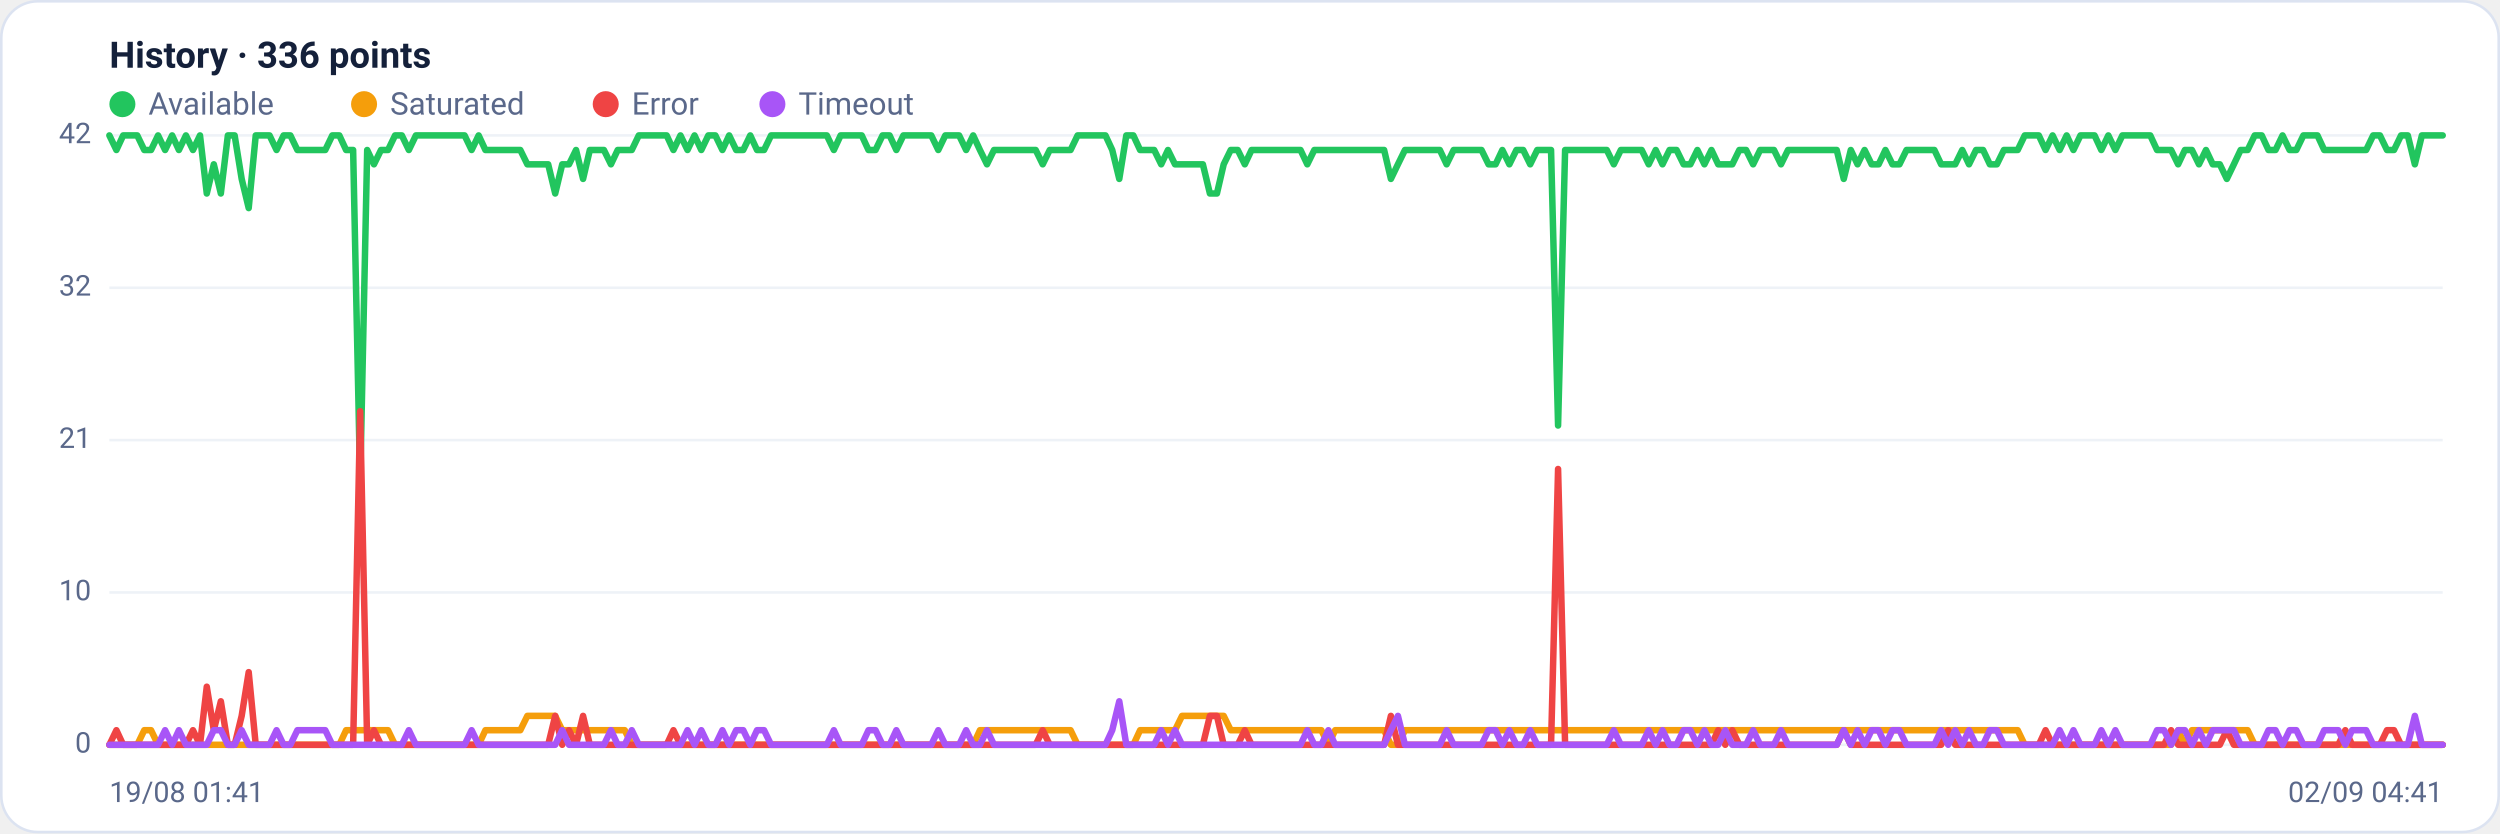
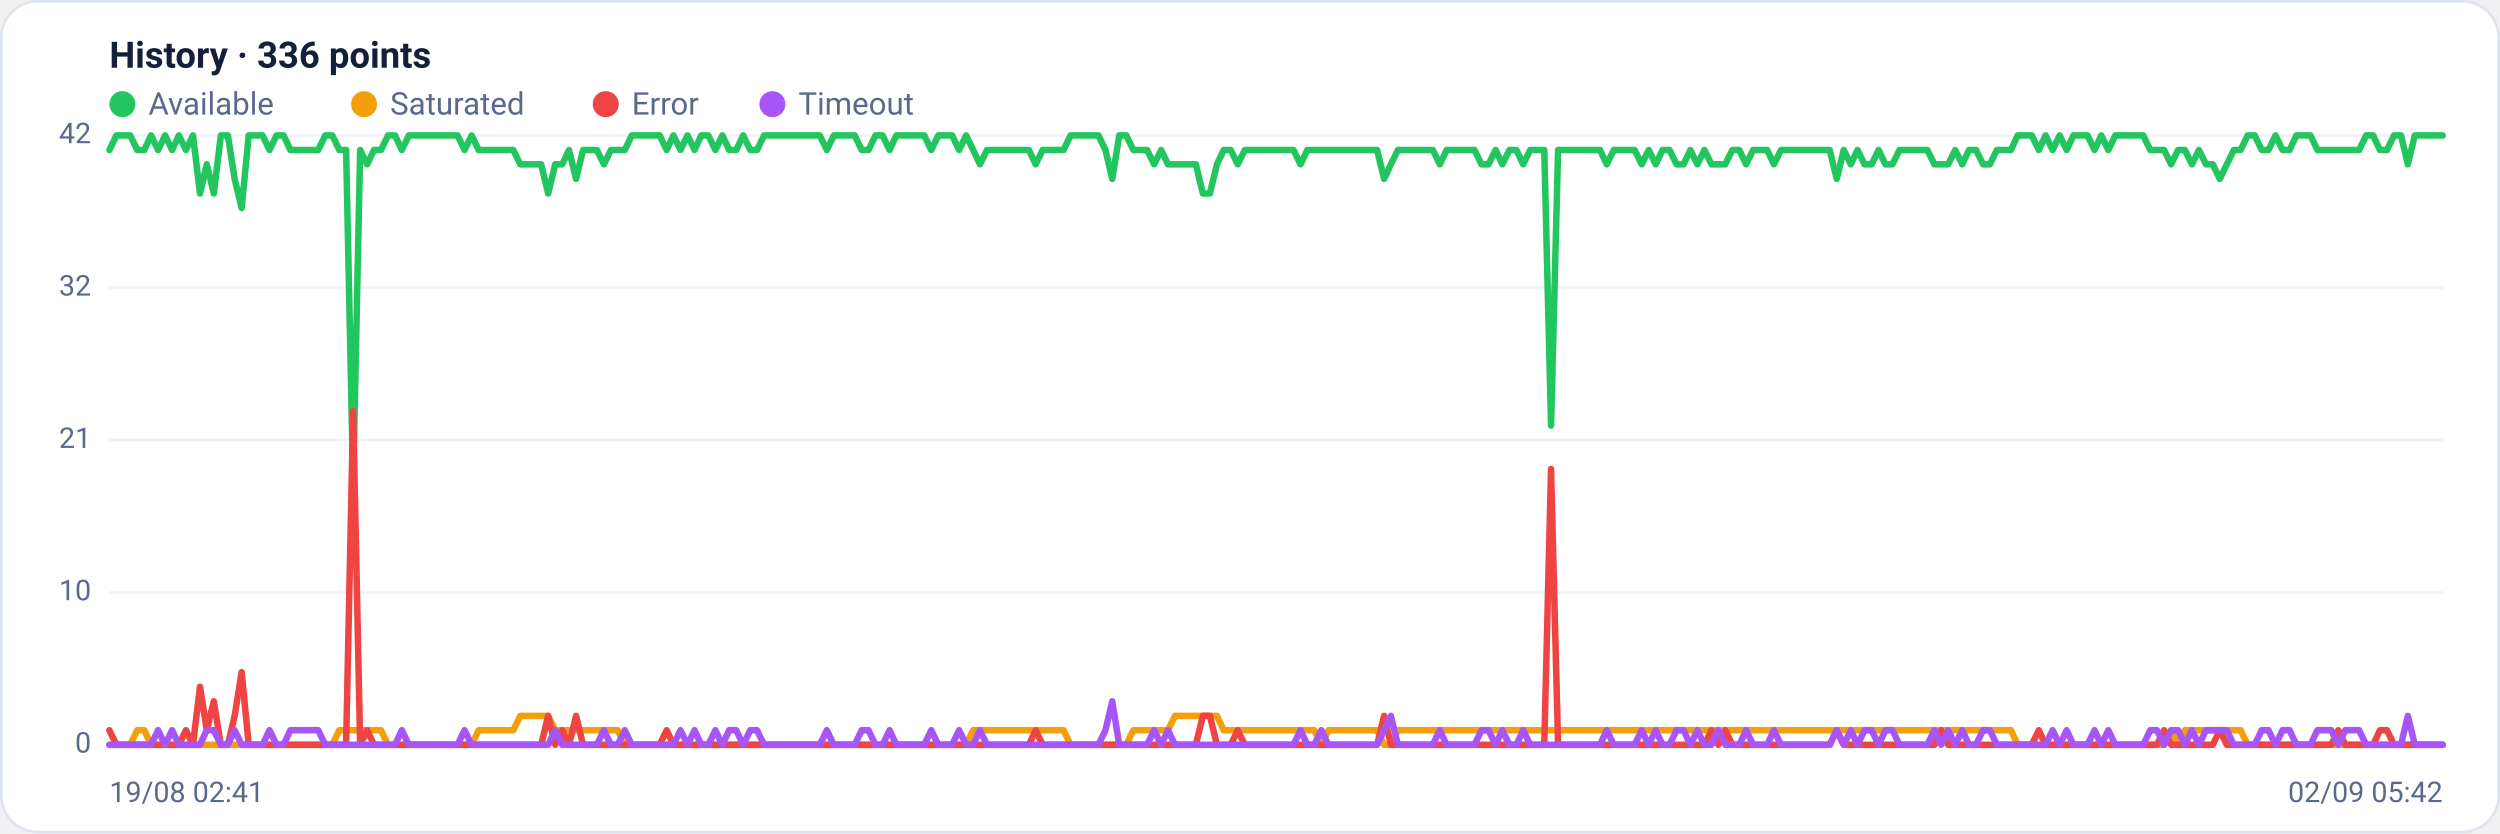
<svg xmlns="http://www.w3.org/2000/svg" viewBox="0 0 960 320" width="960" height="320" font-family="Segoe UI, system-ui, -apple-system, Roboto, Helvetica, Arial, sans-serif" role="img" aria-label="Availability history per region">
  <rect x="0.5" y="0.5" width="959" height="319" rx="14" fill="#ffffff" stroke="#dce3f1" />
  <text x="42" y="26" font-size="14" font-weight="600" fill="#14203a">History · 336 points</text>
  <circle cx="47" cy="40" r="5" fill="#22c55e" />
  <text x="57" y="44" font-size="12" fill="#5a688a">Available</text>
  <circle cx="139.8" cy="40" r="5" fill="#f59e0b" />
  <text x="149.8" y="44" font-size="12" fill="#5a688a">Saturated</text>
  <circle cx="232.6" cy="40" r="5" fill="#ef4444" />
  <text x="242.6" y="44" font-size="12" fill="#5a688a">Error</text>
  <circle cx="296.6" cy="40" r="5" fill="#a855f7" />
  <text x="306.6" y="44" font-size="12" fill="#5a688a">Timeout</text>
  <line x1="42" y1="286.0" x2="938" y2="286.0" stroke="#eef2f7" stroke-width="1" />
  <text x="35" y="289.0" text-anchor="end" font-size="11" fill="#5a688a">0</text>
  <line x1="42" y1="227.5" x2="938" y2="227.5" stroke="#eef2f7" stroke-width="1" />
  <text x="35" y="230.5" text-anchor="end" font-size="11" fill="#5a688a">10</text>
  <line x1="42" y1="169.0" x2="938" y2="169.0" stroke="#eef2f7" stroke-width="1" />
  <text x="35" y="172.0" text-anchor="end" font-size="11" fill="#5a688a">21</text>
  <line x1="42" y1="110.5" x2="938" y2="110.5" stroke="#eef2f7" stroke-width="1" />
  <text x="35" y="113.5" text-anchor="end" font-size="11" fill="#5a688a">32</text>
  <line x1="42" y1="52.0" x2="938" y2="52.0" stroke="#eef2f7" stroke-width="1" />
  <text x="35" y="55.0" text-anchor="end" font-size="11" fill="#5a688a">42</text>
-   <polyline fill="none" stroke="#22c55e" stroke-width="2.5" stroke-linejoin="round" stroke-linecap="round" points="42.0,52.0 44.7,57.6 47.3,52.0 50.0,52.0 52.7,52.0 55.4,57.6 58.0,57.6 60.7,52.0 63.4,57.6 66.1,52.0 68.7,57.6 71.4,52.0 74.1,57.6 76.8,52.0 79.4,74.3 82.1,63.1 84.8,74.3 87.5,52.0 90.1,52.0 92.8,68.7 95.5,79.9 98.2,52.0 100.8,52.0 103.5,52.0 106.2,57.6 108.9,52.0 111.5,52.0 114.2,57.6 116.9,57.6 119.6,57.6 122.2,57.6 124.9,57.6 127.6,52.0 130.3,52.0 132.9,57.6 135.6,57.6 138.3,185.7 141.0,57.6 143.6,63.1 146.3,57.6 149.0,57.6 151.7,52.0 154.3,52.0 157.0,57.6 159.7,52.0 162.4,52.0 165.0,52.0 167.7,52.0 170.4,52.0 173.1,52.0 175.7,52.0 178.4,52.0 181.1,57.6 183.8,52.0 186.4,57.6 189.1,57.6 191.8,57.6 194.5,57.6 197.1,57.6 199.8,57.6 202.5,63.1 205.2,63.1 207.8,63.1 210.5,63.1 213.2,74.3 215.9,63.1 218.5,63.1 221.2,57.6 223.9,68.7 226.5,57.6 229.2,57.6 231.9,57.6 234.6,63.1 237.2,57.6 239.9,57.6 242.6,57.6 245.3,52.0 247.9,52.0 250.6,52.0 253.3,52.0 256.0,52.0 258.6,57.6 261.3,52.0 264.0,57.6 266.7,52.0 269.3,57.6 272.0,52.0 274.7,52.0 277.4,57.6 280.0,52.0 282.7,57.6 285.4,57.6 288.1,52.0 290.7,57.6 293.4,57.6 296.1,52.0 298.8,52.0 301.4,52.0 304.1,52.0 306.8,52.0 309.5,52.0 312.1,52.0 314.8,52.0 317.5,52.0 320.2,57.6 322.8,52.0 325.5,52.0 328.2,52.0 330.9,52.0 333.5,57.6 336.2,57.6 338.9,52.0 341.6,52.0 344.2,57.6 346.9,52.0 349.6,52.0 352.3,52.0 354.9,52.0 357.6,52.0 360.3,57.6 363.0,52.0 365.6,52.0 368.3,52.0 371.0,57.6 373.7,52.0 376.3,57.6 379.0,63.1 381.7,57.6 384.4,57.6 387.0,57.6 389.7,57.6 392.4,57.6 395.1,57.6 397.7,57.6 400.4,63.1 403.1,57.6 405.7,57.6 408.4,57.6 411.1,57.6 413.8,52.0 416.4,52.0 419.1,52.0 421.8,52.0 424.5,52.0 427.1,57.6 429.8,68.7 432.5,52.0 435.2,52.0 437.8,57.6 440.5,57.6 443.2,57.6 445.9,63.1 448.5,57.6 451.2,63.1 453.9,63.1 456.6,63.1 459.2,63.1 461.9,63.1 464.6,74.3 467.3,74.3 469.9,63.1 472.6,57.6 475.3,57.6 478.0,63.1 480.6,57.6 483.3,57.6 486.0,57.6 488.7,57.6 491.3,57.6 494.0,57.6 496.7,57.6 499.4,57.6 502.0,63.1 504.7,57.6 507.4,57.6 510.1,57.6 512.7,57.6 515.4,57.6 518.1,57.6 520.8,57.6 523.4,57.6 526.1,57.6 528.8,57.6 531.5,57.6 534.1,68.7 536.8,63.1 539.5,57.6 542.2,57.6 544.8,57.6 547.5,57.6 550.2,57.6 552.9,57.6 555.5,63.1 558.2,57.6 560.9,57.6 563.6,57.6 566.2,57.6 568.9,57.6 571.6,63.1 574.3,63.1 576.9,57.6 579.6,63.1 582.3,57.6 584.9,57.6 587.6,63.1 590.3,57.6 593.0,57.6 595.6,57.6 598.3,163.4 601.0,57.6 603.7,57.6 606.3,57.6 609.0,57.6 611.7,57.6 614.4,57.6 617.0,57.6 619.7,63.1 622.4,57.6 625.1,57.6 627.7,57.6 630.4,57.6 633.1,63.1 635.8,57.6 638.4,63.1 641.1,57.6 643.8,57.6 646.5,63.1 649.1,63.1 651.8,57.6 654.5,63.1 657.2,57.6 659.8,63.1 662.5,63.1 665.2,63.1 667.9,57.6 670.5,57.6 673.2,63.1 675.9,57.6 678.6,57.6 681.2,57.6 683.9,63.1 686.6,57.6 689.3,57.6 691.9,57.6 694.6,57.6 697.3,57.6 700.0,57.6 702.6,57.6 705.3,57.6 708.0,68.7 710.7,57.6 713.3,63.1 716.0,57.6 718.7,63.1 721.4,63.1 724.0,57.6 726.7,63.1 729.4,63.1 732.1,57.6 734.7,57.6 737.4,57.6 740.1,57.6 742.8,57.6 745.4,63.1 748.1,63.1 750.8,63.1 753.5,57.6 756.1,63.1 758.8,57.6 761.5,57.6 764.1,63.1 766.8,63.1 769.5,57.6 772.2,57.6 774.8,57.6 777.5,52.0 780.2,52.0 782.9,52.0 785.5,57.6 788.2,52.0 790.9,57.6 793.6,52.0 796.2,57.6 798.9,52.0 801.6,52.0 804.3,52.0 806.9,57.6 809.6,52.0 812.3,57.6 815.0,52.0 817.6,52.0 820.3,52.0 823.0,52.0 825.7,52.0 828.3,57.6 831.0,57.6 833.7,57.6 836.4,63.1 839.0,57.6 841.7,57.6 844.4,63.1 847.1,57.6 849.7,63.1 852.4,63.1 855.1,68.7 857.8,63.1 860.4,57.6 863.1,57.6 865.8,52.0 868.5,52.0 871.1,57.6 873.8,57.6 876.5,52.0 879.2,57.6 881.8,57.6 884.5,52.0 887.2,52.0 889.9,52.0 892.5,57.6 895.2,57.6 897.9,57.6 900.6,57.6 903.2,57.6 905.9,57.6 908.6,57.6 911.3,52.0 913.9,52.0 916.6,57.6 919.3,57.6 922.0,52.0 924.6,52.0 927.3,63.1 930.0,52.0 932.7,52.0 935.3,52.0 938.0,52.0" />
-   <polyline fill="none" stroke="#f59e0b" stroke-width="2.5" stroke-linejoin="round" stroke-linecap="round" points="42.0,286.0 44.7,286.0 47.3,286.0 50.0,286.0 52.7,286.0 55.4,280.4 58.0,280.4 60.7,286.0 63.4,286.0 66.1,286.0 68.7,286.0 71.4,286.0 74.1,286.0 76.8,286.0 79.4,286.0 82.1,286.0 84.8,286.0 87.5,286.0 90.1,286.0 92.8,286.0 95.5,286.0 98.2,286.0 100.8,286.0 103.5,286.0 106.2,286.0 108.9,286.0 111.5,286.0 114.2,286.0 116.9,286.0 119.6,286.0 122.2,286.0 124.9,286.0 127.6,286.0 130.3,286.0 132.9,280.4 135.6,280.4 138.3,280.4 141.0,280.4 143.6,280.4 146.3,280.4 149.0,280.4 151.7,286.0 154.3,286.0 157.0,286.0 159.7,286.0 162.4,286.0 165.0,286.0 167.7,286.0 170.4,286.0 173.1,286.0 175.7,286.0 178.4,286.0 181.1,286.0 183.8,286.0 186.4,280.4 189.1,280.4 191.8,280.4 194.5,280.4 197.1,280.4 199.8,280.4 202.5,274.9 205.2,274.9 207.8,274.9 210.5,274.9 213.2,274.9 215.9,280.4 218.5,280.4 221.2,280.4 223.9,280.4 226.5,280.4 229.2,280.4 231.9,280.4 234.6,280.4 237.2,280.4 239.9,280.4 242.6,286.0 245.3,286.0 247.9,286.0 250.6,286.0 253.3,286.0 256.0,286.0 258.6,286.0 261.3,286.0 264.0,286.0 266.7,286.0 269.3,286.0 272.0,286.0 274.7,286.0 277.4,286.0 280.0,286.0 282.7,286.0 285.4,286.0 288.1,286.0 290.7,286.0 293.4,286.0 296.1,286.0 298.8,286.0 301.4,286.0 304.1,286.0 306.8,286.0 309.5,286.0 312.1,286.0 314.8,286.0 317.5,286.0 320.2,286.0 322.8,286.0 325.5,286.0 328.2,286.0 330.9,286.0 333.5,286.0 336.2,286.0 338.9,286.0 341.6,286.0 344.2,286.0 346.9,286.0 349.6,286.0 352.3,286.0 354.9,286.0 357.6,286.0 360.3,286.0 363.0,286.0 365.6,286.0 368.3,286.0 371.0,286.0 373.7,286.0 376.3,280.4 379.0,280.4 381.7,280.4 384.4,280.4 387.0,280.4 389.7,280.4 392.4,280.4 395.1,280.4 397.7,280.4 400.4,280.4 403.1,280.4 405.7,280.4 408.4,280.4 411.1,280.4 413.8,286.0 416.4,286.0 419.1,286.0 421.8,286.0 424.5,286.0 427.1,286.0 429.8,286.0 432.5,286.0 435.2,286.0 437.8,280.4 440.5,280.4 443.2,280.4 445.9,280.4 448.5,280.4 451.2,280.4 453.9,274.9 456.6,274.9 459.2,274.9 461.9,274.9 464.6,274.9 467.3,274.9 469.9,274.9 472.6,280.4 475.3,280.4 478.0,280.4 480.6,280.4 483.3,280.4 486.0,280.4 488.7,280.4 491.3,280.4 494.0,280.4 496.7,280.4 499.4,280.4 502.0,280.4 504.7,280.4 507.4,280.4 510.1,286.0 512.7,280.4 515.4,280.4 518.1,280.4 520.8,280.4 523.4,280.4 526.1,280.4 528.8,280.4 531.5,280.4 534.1,286.0 536.8,286.0 539.5,280.4 542.2,280.4 544.8,280.4 547.5,280.4 550.2,280.4 552.9,280.4 555.5,280.4 558.2,280.4 560.9,280.4 563.6,280.4 566.2,280.4 568.9,280.4 571.6,280.4 574.3,280.4 576.9,280.4 579.6,280.4 582.3,280.4 584.9,280.4 587.6,280.4 590.3,280.4 593.0,280.4 595.6,280.4 598.3,280.4 601.0,280.4 603.7,280.4 606.3,280.4 609.0,280.4 611.7,280.4 614.4,280.4 617.0,280.4 619.7,280.4 622.4,280.4 625.1,280.4 627.7,280.4 630.4,280.4 633.1,280.4 635.8,280.4 638.4,280.4 641.1,280.4 643.8,280.4 646.5,280.4 649.1,280.4 651.8,280.4 654.5,280.4 657.2,280.4 659.8,280.4 662.5,280.4 665.2,280.4 667.9,280.4 670.5,280.4 673.2,280.4 675.9,280.4 678.6,280.4 681.2,280.4 683.9,280.4 686.6,280.4 689.3,280.4 691.9,280.4 694.6,280.4 697.3,280.4 700.0,280.4 702.6,280.4 705.3,280.4 708.0,280.4 710.7,280.4 713.3,280.4 716.0,280.4 718.7,280.4 721.4,280.4 724.0,280.4 726.7,280.4 729.4,280.4 732.1,280.4 734.7,280.4 737.4,280.4 740.1,280.4 742.8,280.4 745.4,280.4 748.1,280.4 750.8,280.4 753.5,280.4 756.1,280.4 758.8,280.4 761.5,280.4 764.1,280.4 766.8,280.4 769.5,280.4 772.2,280.4 774.8,280.4 777.5,286.0 780.2,286.0 782.9,286.0 785.5,286.0 788.2,286.0 790.9,286.0 793.6,286.0 796.2,286.0 798.9,286.0 801.6,286.0 804.3,286.0 806.9,286.0 809.6,286.0 812.3,286.0 815.0,286.0 817.6,286.0 820.3,286.0 823.0,286.0 825.7,286.0 828.3,286.0 831.0,286.0 833.7,286.0 836.4,280.4 839.0,286.0 841.7,280.4 844.4,280.4 847.1,280.4 849.7,280.4 852.4,280.4 855.1,280.4 857.8,280.4 860.4,280.4 863.1,280.4 865.8,286.0 868.5,286.0 871.1,286.0 873.8,286.0 876.5,286.0 879.2,286.0 881.8,286.0 884.5,286.0 887.2,286.0 889.9,286.0 892.5,286.0 895.2,286.0 897.9,286.0 900.6,286.0 903.2,286.0 905.9,286.0 908.6,286.0 911.3,286.0 913.9,286.0 916.6,286.0 919.3,286.0 922.0,286.0 924.6,286.0 927.3,286.0 930.0,286.0 932.7,286.0 935.3,286.0 938.0,286.0" />
-   <polyline fill="none" stroke="#ef4444" stroke-width="2.5" stroke-linejoin="round" stroke-linecap="round" points="42.0,286.0 44.7,280.4 47.3,286.0 50.0,286.0 52.7,286.0 55.4,286.0 58.0,286.0 60.7,286.0 63.4,286.0 66.1,286.0 68.7,286.0 71.4,286.0 74.1,280.4 76.8,286.0 79.4,263.7 82.1,280.4 84.8,269.3 87.5,286.0 90.1,286.0 92.8,274.9 95.5,258.1 98.2,286.0 100.8,286.0 103.5,286.0 106.2,286.0 108.9,286.0 111.5,286.0 114.2,286.0 116.9,286.0 119.6,286.0 122.2,286.0 124.9,286.0 127.6,286.0 130.3,286.0 132.9,286.0 135.6,286.0 138.3,157.9 141.0,286.0 143.6,280.4 146.3,286.0 149.0,286.0 151.7,286.0 154.3,286.0 157.0,286.0 159.7,286.0 162.4,286.0 165.0,286.0 167.7,286.0 170.4,286.0 173.1,286.0 175.7,286.0 178.4,286.0 181.1,286.0 183.8,286.0 186.4,286.0 189.1,286.0 191.8,286.0 194.5,286.0 197.1,286.0 199.8,286.0 202.5,286.0 205.2,286.0 207.8,286.0 210.5,286.0 213.2,274.9 215.9,286.0 218.5,280.4 221.2,286.0 223.9,274.9 226.5,286.0 229.2,286.0 231.9,286.0 234.6,286.0 237.2,286.0 239.9,286.0 242.6,286.0 245.3,286.0 247.9,286.0 250.6,286.0 253.3,286.0 256.0,286.0 258.6,280.4 261.3,286.0 264.0,286.0 266.7,286.0 269.3,286.0 272.0,286.0 274.7,286.0 277.4,286.0 280.0,286.0 282.7,286.0 285.4,286.0 288.1,286.0 290.7,286.0 293.4,286.0 296.1,286.0 298.8,286.0 301.4,286.0 304.1,286.0 306.8,286.0 309.5,286.0 312.1,286.0 314.8,286.0 317.5,286.0 320.2,286.0 322.8,286.0 325.5,286.0 328.2,286.0 330.9,286.0 333.5,286.0 336.2,286.0 338.9,286.0 341.6,286.0 344.2,286.0 346.9,286.0 349.6,286.0 352.3,286.0 354.9,286.0 357.6,286.0 360.3,286.0 363.0,286.0 365.6,286.0 368.3,286.0 371.0,286.0 373.7,286.0 376.3,286.0 379.0,286.0 381.7,286.0 384.4,286.0 387.0,286.0 389.7,286.0 392.4,286.0 395.1,286.0 397.7,286.0 400.4,280.4 403.1,286.0 405.7,286.0 408.4,286.0 411.1,286.0 413.8,286.0 416.4,286.0 419.1,286.0 421.8,286.0 424.5,286.0 427.1,286.0 429.8,286.0 432.5,286.0 435.2,286.0 437.8,286.0 440.5,286.0 443.2,286.0 445.9,286.0 448.5,286.0 451.2,286.0 453.9,286.0 456.6,286.0 459.2,286.0 461.9,286.0 464.6,274.9 467.3,274.9 469.9,286.0 472.6,286.0 475.3,286.0 478.0,280.4 480.6,286.0 483.3,286.0 486.0,286.0 488.7,286.0 491.3,286.0 494.0,286.0 496.7,286.0 499.4,286.0 502.0,286.0 504.7,286.0 507.4,286.0 510.1,286.0 512.7,286.0 515.4,286.0 518.1,286.0 520.8,286.0 523.4,286.0 526.1,286.0 528.8,286.0 531.5,286.0 534.1,274.9 536.8,286.0 539.5,286.0 542.2,286.0 544.8,286.0 547.5,286.0 550.2,286.0 552.9,286.0 555.5,286.0 558.2,286.0 560.9,286.0 563.6,286.0 566.2,286.0 568.9,286.0 571.6,286.0 574.3,286.0 576.9,286.0 579.6,286.0 582.3,286.0 584.9,286.0 587.6,286.0 590.3,286.0 593.0,286.0 595.6,286.0 598.3,180.1 601.0,286.0 603.7,286.0 606.3,286.0 609.0,286.0 611.7,286.0 614.4,286.0 617.0,286.0 619.7,286.0 622.4,286.0 625.1,286.0 627.7,286.0 630.4,286.0 633.1,286.0 635.8,286.0 638.4,286.0 641.1,286.0 643.8,286.0 646.5,286.0 649.1,286.0 651.8,286.0 654.5,286.0 657.2,286.0 659.8,280.4 662.5,286.0 665.2,280.4 667.9,286.0 670.5,286.0 673.2,286.0 675.9,286.0 678.6,286.0 681.2,286.0 683.9,286.0 686.6,286.0 689.3,286.0 691.9,286.0 694.6,286.0 697.3,286.0 700.0,286.0 702.6,286.0 705.3,286.0 708.0,280.4 710.7,286.0 713.3,286.0 716.0,286.0 718.7,286.0 721.4,286.0 724.0,286.0 726.7,286.0 729.4,286.0 732.1,286.0 734.7,286.0 737.4,286.0 740.1,286.0 742.8,286.0 745.4,286.0 748.1,280.4 750.8,286.0 753.5,286.0 756.1,286.0 758.8,286.0 761.5,286.0 764.1,286.0 766.8,286.0 769.5,286.0 772.2,286.0 774.8,286.0 777.5,286.0 780.2,286.0 782.9,286.0 785.5,280.4 788.2,286.0 790.9,286.0 793.6,286.0 796.2,286.0 798.9,286.0 801.6,286.0 804.3,286.0 806.9,286.0 809.6,286.0 812.3,286.0 815.0,286.0 817.6,286.0 820.3,286.0 823.0,286.0 825.7,286.0 828.3,286.0 831.0,286.0 833.7,280.4 836.4,286.0 839.0,286.0 841.7,286.0 844.4,286.0 847.1,286.0 849.7,286.0 852.4,286.0 855.1,280.4 857.8,286.0 860.4,286.0 863.1,286.0 865.8,286.0 868.5,286.0 871.1,286.0 873.8,286.0 876.5,286.0 879.2,286.0 881.8,286.0 884.5,286.0 887.2,286.0 889.9,286.0 892.5,286.0 895.2,286.0 897.9,286.0 900.6,280.4 903.2,286.0 905.9,286.0 908.6,286.0 911.3,286.0 913.9,286.0 916.6,280.4 919.3,280.4 922.0,286.0 924.6,286.0 927.3,286.0 930.0,286.0 932.7,286.0 935.3,286.0 938.0,286.0" />
-   <polyline fill="none" stroke="#a855f7" stroke-width="2.5" stroke-linejoin="round" stroke-linecap="round" points="42.0,286.0 44.7,286.0 47.3,286.0 50.0,286.0 52.7,286.0 55.4,286.0 58.0,286.0 60.7,286.0 63.4,280.4 66.1,286.0 68.7,280.4 71.4,286.0 74.1,286.0 76.8,286.0 79.4,286.0 82.1,280.4 84.8,280.4 87.5,286.0 90.1,286.0 92.8,280.4 95.5,286.0 98.2,286.0 100.8,286.0 103.5,286.0 106.2,280.4 108.9,286.0 111.5,286.0 114.2,280.4 116.9,280.4 119.6,280.4 122.2,280.4 124.9,280.4 127.6,286.0 130.3,286.0 132.9,286.0 135.6,286.0 138.3,286.0 141.0,286.0 143.6,286.0 146.3,286.0 149.0,286.0 151.7,286.0 154.3,286.0 157.0,280.4 159.7,286.0 162.4,286.0 165.0,286.0 167.7,286.0 170.4,286.0 173.1,286.0 175.7,286.0 178.4,286.0 181.1,280.4 183.8,286.0 186.4,286.0 189.1,286.0 191.8,286.0 194.5,286.0 197.1,286.0 199.8,286.0 202.5,286.0 205.2,286.0 207.8,286.0 210.5,286.0 213.2,286.0 215.9,280.4 218.5,286.0 221.2,286.0 223.9,286.0 226.5,286.0 229.2,286.0 231.9,286.0 234.6,280.4 237.2,286.0 239.9,286.0 242.6,280.4 245.3,286.0 247.9,286.0 250.6,286.0 253.3,286.0 256.0,286.0 258.6,286.0 261.3,286.0 264.0,280.4 266.7,286.0 269.3,280.4 272.0,286.0 274.7,286.0 277.4,280.4 280.0,286.0 282.7,280.4 285.4,280.4 288.1,286.0 290.7,280.4 293.4,280.4 296.1,286.0 298.8,286.0 301.4,286.0 304.1,286.0 306.8,286.0 309.5,286.0 312.1,286.0 314.8,286.0 317.5,286.0 320.2,280.4 322.8,286.0 325.5,286.0 328.2,286.0 330.9,286.0 333.5,280.4 336.2,280.4 338.9,286.0 341.6,286.0 344.2,280.4 346.9,286.0 349.6,286.0 352.3,286.0 354.9,286.0 357.6,286.0 360.3,280.4 363.0,286.0 365.6,286.0 368.3,286.0 371.0,280.4 373.7,286.0 376.3,286.0 379.0,280.4 381.7,286.0 384.4,286.0 387.0,286.0 389.7,286.0 392.4,286.0 395.1,286.0 397.7,286.0 400.4,286.0 403.1,286.0 405.7,286.0 408.4,286.0 411.1,286.0 413.8,286.0 416.4,286.0 419.1,286.0 421.8,286.0 424.5,286.0 427.1,280.4 429.8,269.3 432.5,286.0 435.2,286.0 437.8,286.0 440.5,286.0 443.2,286.0 445.9,280.4 448.5,286.0 451.2,280.4 453.9,286.0 456.6,286.0 459.2,286.0 461.9,286.0 464.6,286.0 467.3,286.0 469.9,286.0 472.6,286.0 475.3,286.0 478.0,286.0 480.6,286.0 483.3,286.0 486.0,286.0 488.7,286.0 491.3,286.0 494.0,286.0 496.7,286.0 499.4,286.0 502.0,280.4 504.7,286.0 507.4,286.0 510.1,280.4 512.7,286.0 515.4,286.0 518.1,286.0 520.8,286.0 523.4,286.0 526.1,286.0 528.8,286.0 531.5,286.0 534.1,280.4 536.8,274.9 539.5,286.0 542.2,286.0 544.8,286.0 547.5,286.0 550.2,286.0 552.9,286.0 555.5,280.4 558.2,286.0 560.9,286.0 563.6,286.0 566.2,286.0 568.9,286.0 571.6,280.4 574.3,280.4 576.9,286.0 579.6,280.4 582.3,286.0 584.9,286.0 587.6,280.4 590.3,286.0 593.0,286.0 595.6,286.0 598.3,286.0 601.0,286.0 603.7,286.0 606.3,286.0 609.0,286.0 611.7,286.0 614.4,286.0 617.0,286.0 619.7,280.4 622.4,286.0 625.1,286.0 627.7,286.0 630.4,286.0 633.1,280.4 635.8,286.0 638.4,280.4 641.1,286.0 643.8,286.0 646.5,280.4 649.1,280.4 651.8,286.0 654.5,280.4 657.2,286.0 659.8,286.0 662.5,280.4 665.2,286.0 667.9,286.0 670.5,286.0 673.2,280.4 675.9,286.0 678.6,286.0 681.2,286.0 683.9,280.4 686.6,286.0 689.3,286.0 691.9,286.0 694.6,286.0 697.3,286.0 700.0,286.0 702.6,286.0 705.3,286.0 708.0,280.4 710.7,286.0 713.3,280.4 716.0,286.0 718.7,280.4 721.4,280.4 724.0,286.0 726.7,280.4 729.4,280.4 732.1,286.0 734.7,286.0 737.4,286.0 740.1,286.0 742.8,286.0 745.4,280.4 748.1,286.0 750.8,280.4 753.5,286.0 756.1,280.4 758.8,286.0 761.5,286.0 764.1,280.4 766.8,280.4 769.5,286.0 772.2,286.0 774.8,286.0 777.5,286.0 780.2,286.0 782.9,286.0 785.5,286.0 788.2,286.0 790.9,280.4 793.6,286.0 796.2,280.4 798.9,286.0 801.6,286.0 804.3,286.0 806.9,280.4 809.6,286.0 812.3,280.4 815.0,286.0 817.6,286.0 820.3,286.0 823.0,286.0 825.7,286.0 828.3,280.4 831.0,280.4 833.7,286.0 836.4,280.4 839.0,280.4 841.7,286.0 844.4,280.4 847.1,286.0 849.7,280.4 852.4,280.4 855.1,280.4 857.8,280.4 860.4,286.0 863.1,286.0 865.8,286.0 868.5,286.0 871.1,280.4 873.8,280.4 876.5,286.0 879.2,280.4 881.8,280.4 884.5,286.0 887.2,286.0 889.9,286.0 892.5,280.4 895.2,280.4 897.9,280.4 900.6,286.0 903.2,280.4 905.9,280.4 908.6,280.4 911.3,286.0 913.9,286.0 916.6,286.0 919.3,286.0 922.0,286.0 924.6,286.0 927.3,274.9 930.0,286.0 932.7,286.0 935.3,286.0 938.0,286.0" />
-   <text x="42" y="308" font-size="11" fill="#5a688a">19/08 01:41</text>
-   <text x="938" y="308" text-anchor="end" font-size="11" fill="#5a688a">02/09 04:41</text>
+   <polyline fill="none" stroke="#22c55e" stroke-width="2.5" stroke-linejoin="round" stroke-linecap="round" points="42.0,57.6 44.7,52.0 47.3,52.0 50.0,52.0 52.7,57.6 55.4,57.6 58.0,52.0 60.7,57.6 63.4,52.0 66.1,57.6 68.7,52.0 71.4,57.6 74.1,52.0 76.8,74.3 79.4,63.1 82.1,74.3 84.8,52.0 87.5,52.0 90.1,68.7 92.8,79.9 95.5,52.0 98.2,52.0 100.8,52.0 103.5,57.6 106.2,52.0 108.9,52.0 111.5,57.6 114.2,57.6 116.9,57.6 119.6,57.6 122.2,57.6 124.9,52.0 127.6,52.0 130.3,57.6 132.9,57.6 135.6,185.7 138.3,57.6 141.0,63.1 143.6,57.6 146.3,57.6 149.0,52.0 151.7,52.0 154.3,57.6 157.0,52.0 159.7,52.0 162.4,52.0 165.0,52.0 167.7,52.0 170.4,52.0 173.1,52.0 175.7,52.0 178.4,57.6 181.1,52.0 183.8,57.6 186.4,57.6 189.1,57.6 191.8,57.6 194.5,57.6 197.1,57.6 199.8,63.1 202.5,63.1 205.2,63.1 207.8,63.1 210.5,74.3 213.2,63.1 215.9,63.1 218.5,57.6 221.2,68.7 223.9,57.6 226.5,57.6 229.2,57.6 231.9,63.1 234.6,57.6 237.2,57.6 239.9,57.6 242.6,52.0 245.3,52.0 247.9,52.0 250.6,52.0 253.3,52.0 256.0,57.6 258.6,52.0 261.3,57.6 264.0,52.0 266.7,57.6 269.3,52.0 272.0,52.0 274.7,57.6 277.4,52.0 280.0,57.6 282.7,57.6 285.4,52.0 288.1,57.6 290.7,57.6 293.4,52.0 296.1,52.0 298.8,52.0 301.4,52.0 304.1,52.0 306.8,52.0 309.5,52.0 312.1,52.0 314.8,52.0 317.5,57.6 320.2,52.0 322.8,52.0 325.5,52.0 328.2,52.0 330.9,57.6 333.5,57.6 336.2,52.0 338.9,52.0 341.6,57.6 344.2,52.0 346.9,52.0 349.6,52.0 352.3,52.0 354.9,52.0 357.6,57.6 360.3,52.0 363.0,52.0 365.6,52.0 368.3,57.6 371.0,52.0 373.7,57.6 376.3,63.1 379.0,57.6 381.7,57.6 384.4,57.6 387.0,57.6 389.7,57.6 392.4,57.6 395.1,57.6 397.7,63.1 400.4,57.6 403.1,57.6 405.7,57.6 408.4,57.6 411.1,52.0 413.8,52.0 416.4,52.0 419.1,52.0 421.8,52.0 424.5,57.6 427.1,68.7 429.8,52.0 432.5,52.0 435.2,57.6 437.8,57.6 440.5,57.6 443.2,63.1 445.9,57.6 448.5,63.1 451.2,63.1 453.9,63.1 456.6,63.1 459.2,63.1 461.9,74.3 464.6,74.3 467.3,63.1 469.9,57.6 472.6,57.6 475.3,63.1 478.0,57.6 480.6,57.6 483.3,57.6 486.0,57.6 488.7,57.6 491.3,57.6 494.0,57.6 496.7,57.6 499.4,63.1 502.0,57.6 504.7,57.6 507.4,57.6 510.1,57.6 512.7,57.6 515.4,57.6 518.1,57.6 520.8,57.6 523.4,57.6 526.1,57.6 528.8,57.6 531.5,68.7 534.1,63.1 536.8,57.6 539.5,57.6 542.2,57.6 544.8,57.6 547.5,57.6 550.2,57.6 552.9,63.1 555.5,57.6 558.2,57.6 560.9,57.6 563.6,57.6 566.2,57.6 568.9,63.1 571.6,63.1 574.3,57.6 576.9,63.1 579.6,57.6 582.3,57.6 584.9,63.1 587.6,57.6 590.3,57.6 593.0,57.6 595.6,163.4 598.3,57.6 601.0,57.6 603.7,57.6 606.3,57.6 609.0,57.6 611.7,57.6 614.4,57.6 617.0,63.1 619.7,57.6 622.4,57.6 625.1,57.6 627.7,57.6 630.4,63.1 633.1,57.6 635.8,63.1 638.4,57.6 641.1,57.6 643.8,63.1 646.5,63.1 649.1,57.6 651.8,63.1 654.5,57.6 657.2,63.1 659.8,63.1 662.5,63.1 665.2,57.6 667.9,57.6 670.5,63.1 673.2,57.6 675.9,57.6 678.6,57.6 681.2,63.1 683.9,57.6 686.6,57.6 689.3,57.6 691.9,57.6 694.6,57.6 697.3,57.6 700.0,57.6 702.6,57.6 705.3,68.7 708.0,57.6 710.7,63.1 713.3,57.6 716.0,63.1 718.7,63.1 721.4,57.6 724.0,63.1 726.7,63.1 729.4,57.6 732.1,57.6 734.7,57.6 737.4,57.6 740.1,57.6 742.8,63.1 745.4,63.1 748.1,63.1 750.8,57.6 753.5,63.1 756.1,57.6 758.8,57.6 761.5,63.1 764.1,63.1 766.8,57.6 769.5,57.6 772.2,57.6 774.8,52.0 777.5,52.0 780.2,52.0 782.9,57.6 785.5,52.0 788.2,57.6 790.9,52.0 793.6,57.6 796.2,52.0 798.9,52.0 801.6,52.0 804.3,57.6 806.9,52.0 809.6,57.6 812.3,52.0 815.0,52.0 817.6,52.0 820.3,52.0 823.0,52.0 825.7,57.6 828.3,57.6 831.0,57.6 833.7,63.1 836.4,57.6 839.0,57.6 841.7,63.1 844.4,57.6 847.1,63.1 849.7,63.1 852.4,68.7 855.1,63.1 857.8,57.6 860.4,57.6 863.1,52.0 865.8,52.0 868.5,57.6 871.1,57.6 873.8,52.0 876.5,57.6 879.2,57.6 881.8,52.0 884.5,52.0 887.2,52.0 889.9,57.6 892.5,57.6 895.2,57.6 897.9,57.6 900.6,57.6 903.2,57.6 905.9,57.6 908.6,52.0 911.3,52.0 913.9,57.6 916.6,57.6 919.3,52.0 922.0,52.0 924.6,63.1 927.3,52.0 930.0,52.0 932.7,52.0 935.3,52.0 938.0,52.0" />
+   <polyline fill="none" stroke="#f59e0b" stroke-width="2.5" stroke-linejoin="round" stroke-linecap="round" points="42.0,286.0 44.7,286.0 47.3,286.0 50.0,286.0 52.7,280.4 55.4,280.4 58.0,286.0 60.7,286.0 63.4,286.0 66.1,286.0 68.7,286.0 71.4,286.0 74.1,286.0 76.8,286.0 79.4,286.0 82.1,286.0 84.8,286.0 87.5,286.0 90.1,286.0 92.8,286.0 95.5,286.0 98.2,286.0 100.8,286.0 103.5,286.0 106.2,286.0 108.9,286.0 111.5,286.0 114.2,286.0 116.9,286.0 119.6,286.0 122.2,286.0 124.9,286.0 127.6,286.0 130.3,280.4 132.9,280.4 135.6,280.4 138.3,280.4 141.0,280.4 143.6,280.4 146.3,280.4 149.0,286.0 151.7,286.0 154.3,286.0 157.0,286.0 159.7,286.0 162.4,286.0 165.0,286.0 167.7,286.0 170.4,286.0 173.1,286.0 175.7,286.0 178.4,286.0 181.1,286.0 183.8,280.4 186.4,280.4 189.1,280.4 191.8,280.4 194.5,280.4 197.1,280.4 199.8,274.9 202.5,274.9 205.2,274.9 207.8,274.9 210.5,274.9 213.2,280.4 215.9,280.4 218.5,280.4 221.2,280.4 223.9,280.4 226.5,280.4 229.2,280.4 231.9,280.4 234.6,280.4 237.2,280.4 239.9,286.0 242.6,286.0 245.3,286.0 247.9,286.0 250.6,286.0 253.3,286.0 256.0,286.0 258.6,286.0 261.3,286.0 264.0,286.0 266.7,286.0 269.3,286.0 272.0,286.0 274.7,286.0 277.4,286.0 280.0,286.0 282.7,286.0 285.4,286.0 288.1,286.0 290.7,286.0 293.4,286.0 296.1,286.0 298.8,286.0 301.4,286.0 304.1,286.0 306.8,286.0 309.5,286.0 312.1,286.0 314.8,286.0 317.5,286.0 320.2,286.0 322.8,286.0 325.5,286.0 328.2,286.0 330.9,286.0 333.5,286.0 336.2,286.0 338.9,286.0 341.6,286.0 344.2,286.0 346.9,286.0 349.6,286.0 352.3,286.0 354.9,286.0 357.6,286.0 360.3,286.0 363.0,286.0 365.6,286.0 368.3,286.0 371.0,286.0 373.7,280.4 376.3,280.4 379.0,280.4 381.7,280.4 384.4,280.4 387.0,280.4 389.7,280.4 392.4,280.4 395.1,280.4 397.7,280.4 400.4,280.4 403.1,280.4 405.7,280.4 408.4,280.4 411.1,286.0 413.8,286.0 416.4,286.0 419.1,286.0 421.8,286.0 424.5,286.0 427.1,286.0 429.8,286.0 432.5,286.0 435.2,280.4 437.8,280.4 440.5,280.4 443.2,280.4 445.9,280.4 448.5,280.4 451.2,274.9 453.9,274.9 456.6,274.9 459.2,274.9 461.9,274.9 464.6,274.9 467.3,274.9 469.9,280.4 472.6,280.4 475.3,280.4 478.0,280.4 480.6,280.4 483.3,280.4 486.0,280.4 488.7,280.4 491.3,280.4 494.0,280.4 496.7,280.4 499.4,280.4 502.0,280.4 504.7,280.4 507.4,286.0 510.1,280.4 512.7,280.4 515.4,280.4 518.1,280.4 520.8,280.4 523.4,280.4 526.1,280.4 528.8,280.4 531.5,286.0 534.1,286.0 536.8,280.4 539.5,280.4 542.2,280.4 544.8,280.4 547.5,280.4 550.2,280.4 552.9,280.4 555.5,280.4 558.2,280.4 560.9,280.4 563.6,280.4 566.2,280.4 568.9,280.4 571.6,280.4 574.3,280.4 576.9,280.4 579.6,280.4 582.3,280.4 584.9,280.4 587.6,280.4 590.3,280.4 593.0,280.4 595.6,280.4 598.3,280.4 601.0,280.4 603.7,280.4 606.3,280.4 609.0,280.4 611.7,280.4 614.4,280.4 617.0,280.4 619.7,280.4 622.4,280.4 625.1,280.4 627.7,280.4 630.4,280.4 633.1,280.4 635.8,280.4 638.4,280.4 641.1,280.4 643.8,280.4 646.5,280.4 649.1,280.4 651.8,280.4 654.5,280.4 657.2,280.4 659.8,280.4 662.5,280.4 665.2,280.4 667.9,280.4 670.5,280.4 673.2,280.4 675.9,280.4 678.6,280.4 681.2,280.4 683.9,280.4 686.6,280.4 689.3,280.4 691.9,280.4 694.6,280.4 697.3,280.4 700.0,280.4 702.6,280.4 705.3,280.4 708.0,280.4 710.7,280.4 713.3,280.4 716.0,280.4 718.7,280.4 721.4,280.4 724.0,280.4 726.7,280.4 729.4,280.4 732.1,280.4 734.7,280.4 737.4,280.4 740.1,280.4 742.8,280.4 745.4,280.4 748.1,280.4 750.8,280.4 753.5,280.4 756.1,280.4 758.8,280.4 761.5,280.4 764.1,280.4 766.8,280.4 769.5,280.4 772.2,280.4 774.8,286.0 777.5,286.0 780.2,286.0 782.9,286.0 785.5,286.0 788.2,286.0 790.9,286.0 793.6,286.0 796.2,286.0 798.9,286.0 801.6,286.0 804.3,286.0 806.9,286.0 809.6,286.0 812.3,286.0 815.0,286.0 817.6,286.0 820.3,286.0 823.0,286.0 825.7,286.0 828.3,286.0 831.0,286.0 833.7,280.4 836.4,286.0 839.0,280.4 841.7,280.4 844.4,280.4 847.1,280.4 849.7,280.4 852.4,280.4 855.1,280.4 857.8,280.4 860.4,280.4 863.1,286.0 865.8,286.0 868.5,286.0 871.1,286.0 873.8,286.0 876.5,286.0 879.2,286.0 881.8,286.0 884.5,286.0 887.2,286.0 889.9,286.0 892.5,286.0 895.2,286.0 897.9,286.0 900.6,286.0 903.2,286.0 905.9,286.0 908.6,286.0 911.3,286.0 913.9,286.0 916.6,286.0 919.3,286.0 922.0,286.0 924.6,286.0 927.3,286.0 930.0,286.0 932.7,286.0 935.3,286.0 938.0,286.0" />
+   <polyline fill="none" stroke="#ef4444" stroke-width="2.5" stroke-linejoin="round" stroke-linecap="round" points="42.0,280.4 44.7,286.0 47.3,286.0 50.0,286.0 52.7,286.0 55.4,286.0 58.0,286.0 60.7,286.0 63.4,286.0 66.1,286.0 68.7,286.0 71.4,280.4 74.1,286.0 76.8,263.7 79.4,280.4 82.1,269.3 84.8,286.0 87.5,286.0 90.1,274.9 92.8,258.1 95.5,286.0 98.2,286.0 100.8,286.0 103.5,286.0 106.2,286.0 108.9,286.0 111.5,286.0 114.2,286.0 116.9,286.0 119.6,286.0 122.2,286.0 124.9,286.0 127.6,286.0 130.3,286.0 132.9,286.0 135.6,157.9 138.3,286.0 141.0,280.4 143.6,286.0 146.3,286.0 149.0,286.0 151.7,286.0 154.3,286.0 157.0,286.0 159.7,286.0 162.4,286.0 165.0,286.0 167.7,286.0 170.4,286.0 173.1,286.0 175.7,286.0 178.4,286.0 181.1,286.0 183.8,286.0 186.4,286.0 189.1,286.0 191.8,286.0 194.5,286.0 197.1,286.0 199.8,286.0 202.5,286.0 205.2,286.0 207.8,286.0 210.5,274.9 213.2,286.0 215.9,280.4 218.5,286.0 221.2,274.9 223.9,286.0 226.5,286.0 229.2,286.0 231.9,286.0 234.6,286.0 237.2,286.0 239.9,286.0 242.6,286.0 245.3,286.0 247.9,286.0 250.6,286.0 253.3,286.0 256.0,280.4 258.6,286.0 261.3,286.0 264.0,286.0 266.7,286.0 269.3,286.0 272.0,286.0 274.7,286.0 277.4,286.0 280.0,286.0 282.7,286.0 285.4,286.0 288.1,286.0 290.7,286.0 293.4,286.0 296.1,286.0 298.8,286.0 301.4,286.0 304.1,286.0 306.8,286.0 309.5,286.0 312.1,286.0 314.8,286.0 317.5,286.0 320.2,286.0 322.8,286.0 325.5,286.0 328.2,286.0 330.9,286.0 333.5,286.0 336.2,286.0 338.9,286.0 341.6,286.0 344.2,286.0 346.9,286.0 349.6,286.0 352.3,286.0 354.9,286.0 357.6,286.0 360.3,286.0 363.0,286.0 365.6,286.0 368.3,286.0 371.0,286.0 373.7,286.0 376.3,286.0 379.0,286.0 381.7,286.0 384.4,286.0 387.0,286.0 389.7,286.0 392.4,286.0 395.1,286.0 397.7,280.4 400.4,286.0 403.1,286.0 405.7,286.0 408.4,286.0 411.1,286.0 413.8,286.0 416.4,286.0 419.1,286.0 421.8,286.0 424.5,286.0 427.1,286.0 429.8,286.0 432.5,286.0 435.2,286.0 437.8,286.0 440.5,286.0 443.2,286.0 445.9,286.0 448.5,286.0 451.2,286.0 453.9,286.0 456.6,286.0 459.2,286.0 461.9,274.9 464.6,274.9 467.3,286.0 469.9,286.0 472.6,286.0 475.3,280.4 478.0,286.0 480.6,286.0 483.3,286.0 486.0,286.0 488.7,286.0 491.3,286.0 494.0,286.0 496.7,286.0 499.4,286.0 502.0,286.0 504.7,286.0 507.4,286.0 510.1,286.0 512.7,286.0 515.4,286.0 518.1,286.0 520.8,286.0 523.4,286.0 526.1,286.0 528.8,286.0 531.5,274.9 534.1,286.0 536.8,286.0 539.5,286.0 542.2,286.0 544.8,286.0 547.5,286.0 550.2,286.0 552.9,286.0 555.5,286.0 558.2,286.0 560.9,286.0 563.6,286.0 566.2,286.0 568.9,286.0 571.6,286.0 574.3,286.0 576.9,286.0 579.6,286.0 582.3,286.0 584.9,286.0 587.6,286.0 590.3,286.0 593.0,286.0 595.6,180.1 598.3,286.0 601.0,286.0 603.7,286.0 606.3,286.0 609.0,286.0 611.7,286.0 614.4,286.0 617.0,286.0 619.7,286.0 622.4,286.0 625.1,286.0 627.7,286.0 630.4,286.0 633.1,286.0 635.8,286.0 638.4,286.0 641.1,286.0 643.8,286.0 646.5,286.0 649.1,286.0 651.8,286.0 654.5,286.0 657.2,280.4 659.8,286.0 662.5,280.4 665.2,286.0 667.9,286.0 670.5,286.0 673.2,286.0 675.9,286.0 678.6,286.0 681.2,286.0 683.9,286.0 686.6,286.0 689.3,286.0 691.9,286.0 694.6,286.0 697.3,286.0 700.0,286.0 702.6,286.0 705.3,280.4 708.0,286.0 710.7,286.0 713.3,286.0 716.0,286.0 718.7,286.0 721.4,286.0 724.0,286.0 726.7,286.0 729.4,286.0 732.1,286.0 734.7,286.0 737.4,286.0 740.1,286.0 742.8,286.0 745.4,280.4 748.1,286.0 750.8,286.0 753.5,286.0 756.1,286.0 758.8,286.0 761.5,286.0 764.1,286.0 766.8,286.0 769.5,286.0 772.2,286.0 774.8,286.0 777.5,286.0 780.2,286.0 782.9,280.4 785.5,286.0 788.2,286.0 790.9,286.0 793.6,286.0 796.2,286.0 798.9,286.0 801.6,286.0 804.3,286.0 806.9,286.0 809.6,286.0 812.3,286.0 815.0,286.0 817.6,286.0 820.3,286.0 823.0,286.0 825.7,286.0 828.3,286.0 831.0,280.4 833.7,286.0 836.4,286.0 839.0,286.0 841.7,286.0 844.4,286.0 847.1,286.0 849.7,286.0 852.4,280.4 855.1,286.0 857.8,286.0 860.4,286.0 863.1,286.0 865.8,286.0 868.5,286.0 871.1,286.0 873.8,286.0 876.5,286.0 879.2,286.0 881.8,286.0 884.5,286.0 887.2,286.0 889.9,286.0 892.5,286.0 895.2,286.0 897.9,280.4 900.6,286.0 903.2,286.0 905.9,286.0 908.6,286.0 911.3,286.0 913.9,280.4 916.6,280.4 919.3,286.0 922.0,286.0 924.6,286.0 927.3,286.0 930.0,286.0 932.7,286.0 935.3,286.0 938.0,286.0" />
+   <polyline fill="none" stroke="#a855f7" stroke-width="2.5" stroke-linejoin="round" stroke-linecap="round" points="42.0,286.0 44.7,286.0 47.3,286.0 50.0,286.0 52.7,286.0 55.4,286.0 58.0,286.0 60.7,280.4 63.4,286.0 66.1,280.4 68.7,286.0 71.4,286.0 74.1,286.0 76.8,286.0 79.4,280.4 82.1,280.4 84.8,286.0 87.5,286.0 90.1,280.4 92.8,286.0 95.5,286.0 98.2,286.0 100.8,286.0 103.5,280.4 106.2,286.0 108.9,286.0 111.5,280.4 114.2,280.4 116.9,280.4 119.6,280.4 122.2,280.4 124.9,286.0 127.6,286.0 130.3,286.0 132.9,286.0 135.6,286.0 138.3,286.0 141.0,286.0 143.6,286.0 146.3,286.0 149.0,286.0 151.7,286.0 154.3,280.4 157.0,286.0 159.7,286.0 162.4,286.0 165.0,286.0 167.7,286.0 170.4,286.0 173.1,286.0 175.7,286.0 178.4,280.4 181.1,286.0 183.8,286.0 186.4,286.0 189.1,286.0 191.8,286.0 194.5,286.0 197.1,286.0 199.8,286.0 202.5,286.0 205.2,286.0 207.8,286.0 210.5,286.0 213.2,280.4 215.9,286.0 218.5,286.0 221.2,286.0 223.9,286.0 226.5,286.0 229.2,286.0 231.9,280.4 234.6,286.0 237.2,286.0 239.9,280.4 242.6,286.0 245.3,286.0 247.9,286.0 250.6,286.0 253.3,286.0 256.0,286.0 258.6,286.0 261.3,280.4 264.0,286.0 266.7,280.4 269.3,286.0 272.0,286.0 274.7,280.4 277.4,286.0 280.0,280.4 282.7,280.4 285.4,286.0 288.1,280.4 290.7,280.4 293.4,286.0 296.1,286.0 298.8,286.0 301.4,286.0 304.1,286.0 306.8,286.0 309.5,286.0 312.1,286.0 314.8,286.0 317.5,280.4 320.2,286.0 322.8,286.0 325.5,286.0 328.2,286.0 330.9,280.4 333.5,280.4 336.2,286.0 338.9,286.0 341.6,280.4 344.2,286.0 346.9,286.0 349.6,286.0 352.3,286.0 354.9,286.0 357.6,280.4 360.3,286.0 363.0,286.0 365.6,286.0 368.3,280.4 371.0,286.0 373.7,286.0 376.3,280.4 379.0,286.0 381.7,286.0 384.4,286.0 387.0,286.0 389.7,286.0 392.4,286.0 395.1,286.0 397.7,286.0 400.4,286.0 403.1,286.0 405.7,286.0 408.4,286.0 411.1,286.0 413.8,286.0 416.4,286.0 419.1,286.0 421.8,286.0 424.5,280.4 427.1,269.3 429.8,286.0 432.5,286.0 435.2,286.0 437.8,286.0 440.5,286.0 443.2,280.4 445.9,286.0 448.5,280.4 451.2,286.0 453.9,286.0 456.6,286.0 459.2,286.0 461.9,286.0 464.6,286.0 467.3,286.0 469.9,286.0 472.6,286.0 475.3,286.0 478.0,286.0 480.6,286.0 483.3,286.0 486.0,286.0 488.7,286.0 491.3,286.0 494.0,286.0 496.7,286.0 499.4,280.4 502.0,286.0 504.7,286.0 507.4,280.4 510.1,286.0 512.7,286.0 515.4,286.0 518.1,286.0 520.8,286.0 523.4,286.0 526.1,286.0 528.8,286.0 531.5,280.4 534.1,274.9 536.8,286.0 539.5,286.0 542.2,286.0 544.8,286.0 547.5,286.0 550.2,286.0 552.9,280.4 555.5,286.0 558.2,286.0 560.9,286.0 563.6,286.0 566.2,286.0 568.9,280.4 571.6,280.4 574.3,286.0 576.9,280.4 579.6,286.0 582.3,286.0 584.9,280.4 587.6,286.0 590.3,286.0 593.0,286.0 595.6,286.0 598.3,286.0 601.0,286.0 603.7,286.0 606.3,286.0 609.0,286.0 611.7,286.0 614.4,286.0 617.0,280.4 619.7,286.0 622.4,286.0 625.1,286.0 627.7,286.0 630.4,280.4 633.1,286.0 635.8,280.4 638.4,286.0 641.1,286.0 643.8,280.4 646.5,280.4 649.1,286.0 651.8,280.4 654.5,286.0 657.2,286.0 659.8,280.4 662.5,286.0 665.2,286.0 667.9,286.0 670.5,280.4 673.2,286.0 675.9,286.0 678.6,286.0 681.2,280.4 683.9,286.0 686.6,286.0 689.3,286.0 691.9,286.0 694.6,286.0 697.3,286.0 700.0,286.0 702.6,286.0 705.3,280.4 708.0,286.0 710.7,280.4 713.3,286.0 716.0,280.4 718.7,280.4 721.4,286.0 724.0,280.4 726.7,280.4 729.4,286.0 732.1,286.0 734.7,286.0 737.4,286.0 740.1,286.0 742.8,280.4 745.4,286.0 748.1,280.4 750.8,286.0 753.5,280.4 756.1,286.0 758.8,286.0 761.5,280.4 764.1,280.4 766.8,286.0 769.5,286.0 772.2,286.0 774.8,286.0 777.5,286.0 780.2,286.0 782.9,286.0 785.5,286.0 788.2,280.4 790.9,286.0 793.6,280.4 796.2,286.0 798.9,286.0 801.6,286.0 804.3,280.4 806.9,286.0 809.6,280.4 812.3,286.0 815.0,286.0 817.6,286.0 820.3,286.0 823.0,286.0 825.7,280.4 828.3,280.4 831.0,286.0 833.7,280.4 836.4,280.4 839.0,286.0 841.7,280.4 844.4,286.0 847.1,280.4 849.7,280.4 852.4,280.4 855.1,280.4 857.8,286.0 860.4,286.0 863.1,286.0 865.8,286.0 868.5,280.4 871.1,280.4 873.8,286.0 876.5,280.4 879.2,280.4 881.8,286.0 884.5,286.0 887.2,286.0 889.9,280.4 892.5,280.4 895.2,280.4 897.9,286.0 900.6,280.4 903.2,280.4 905.9,280.4 908.6,286.0 911.3,286.0 913.9,286.0 916.6,286.0 919.3,286.0 922.0,286.0 924.6,274.9 927.3,286.0 930.0,286.0 932.7,286.0 935.3,286.0 938.0,286.0" />
+   <text x="42" y="308" font-size="11" fill="#5a688a">19/08 02:41</text>
+   <text x="938" y="308" text-anchor="end" font-size="11" fill="#5a688a">02/09 05:42</text>
</svg>
